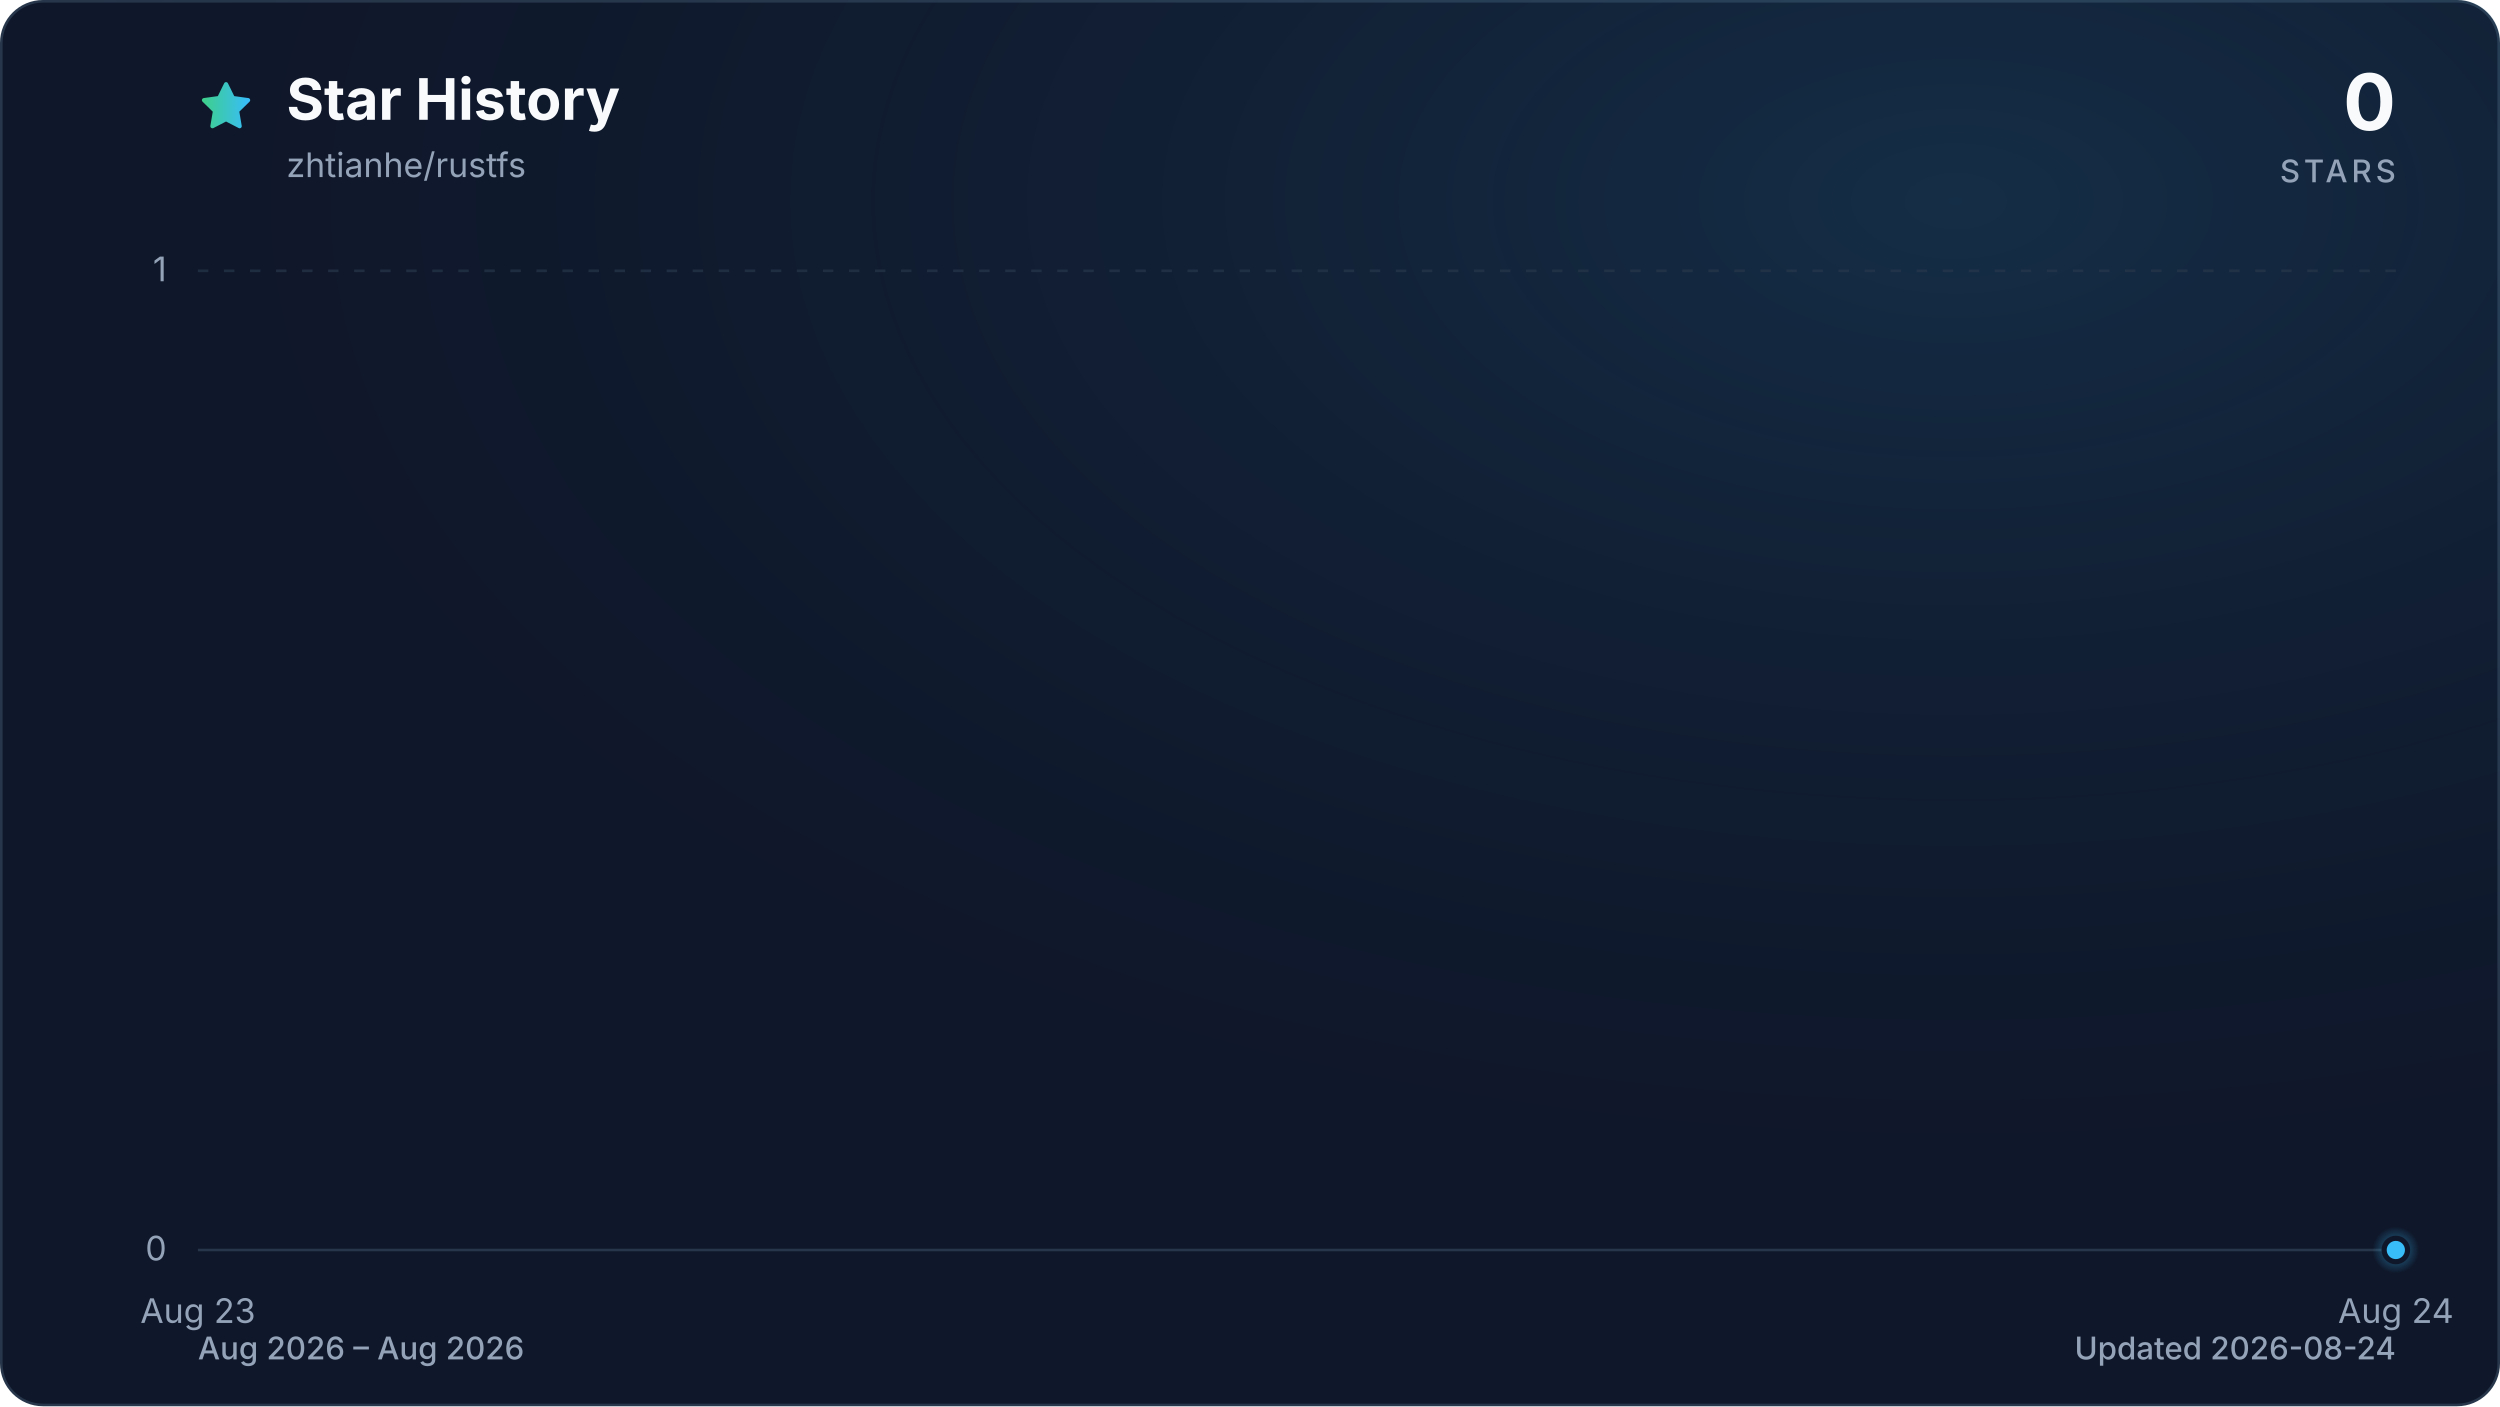
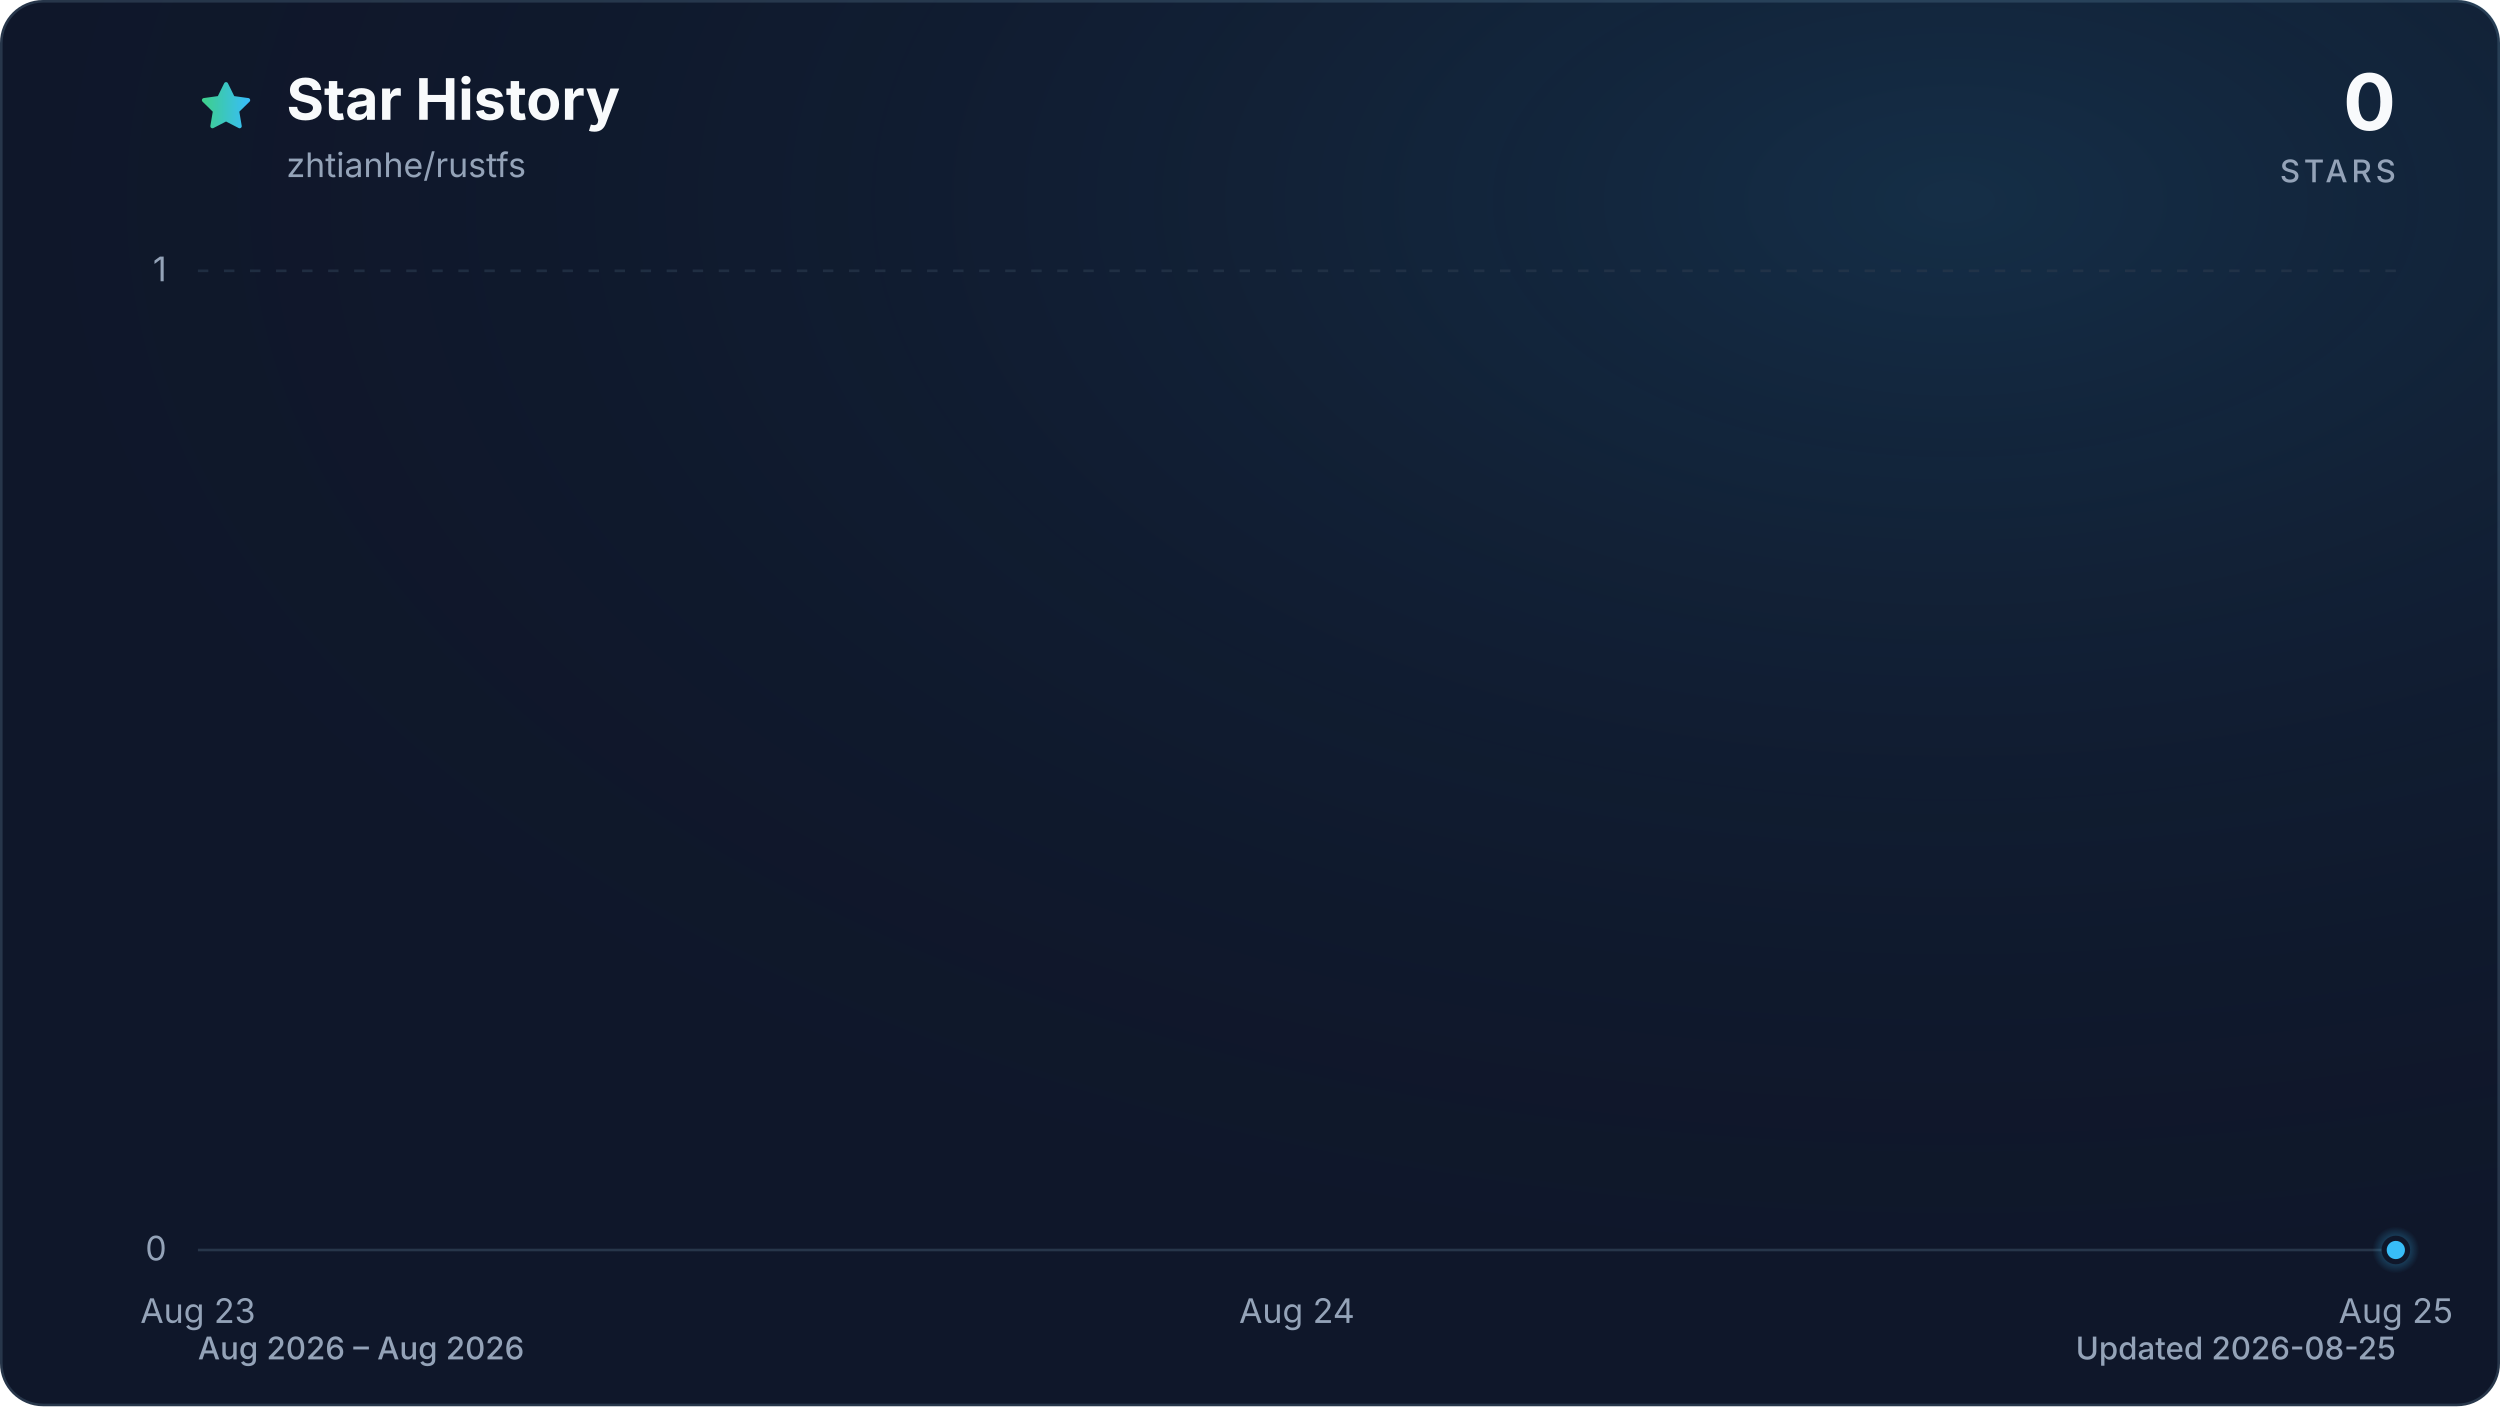
<svg xmlns="http://www.w3.org/2000/svg" viewBox="0 0 960 540" role="img" aria-labelledby="title description" data-style="gradient" data-variant="glow" data-animated="true">
  <defs>
    <linearGradient id="trend" x1="0" y1="0" x2="1" y2="0">
      <stop offset="0%" stop-color="#3ecf8e" />
      <stop offset="100%" stop-color="#38bdf8" />
    </linearGradient>
    <linearGradient id="area" x1="0" y1="0" x2="0" y2="1">
      <stop offset="0%" stop-color="#3ecf8e" stop-opacity="0.30" />
      <stop offset="55%" stop-color="#38bdf8" stop-opacity="0.10" />
      <stop offset="100%" stop-color="#38bdf8" stop-opacity="0.01" />
    </linearGradient>
    <radialGradient id="marker-halo" cx="50%" cy="50%" r="50%">
      <stop offset="0%" stop-color="#38bdf8" stop-opacity="0.55" />
      <stop offset="100%" stop-color="#38bdf8" stop-opacity="0" />
    </radialGradient>
    <radialGradient id="surface-glow" cx="78%" cy="14%" r="80%">
      <stop offset="0%" stop-color="#38bdf8" stop-opacity="0.14" />
      <stop offset="100%" stop-color="#0f172a" stop-opacity="0" />
    </radialGradient>
    <filter id="trend-glow" x="-20%" y="-20%" width="140%" height="140%">
      <feGaussianBlur stdDeviation="7" />
    </filter>
  </defs>
  <style>
.trend-enter{transform-box:fill-box;transform-origin:center;animation:trend-enter 520ms cubic-bezier(0.16,1,0.3,1)}
.marker-enter{transform-box:fill-box;transform-origin:center;animation:marker-enter 320ms cubic-bezier(0.16,1,0.3,1) 200ms both}
.marker-pulse{transform-box:fill-box;transform-origin:center;animation:marker-pulse 2.6s ease-out infinite}
@keyframes trend-enter{from{opacity:.35;transform:translateY(10px)}to{opacity:1;transform:translateY(0)}}
@keyframes marker-enter{from{opacity:0;transform:scale(.4)}to{opacity:1;transform:scale(1)}}
@keyframes marker-pulse{0%{opacity:.5;transform:scale(.7)}70%,100%{opacity:0;transform:scale(2.1)}}
@media (prefers-reduced-motion:reduce){.trend-enter,.marker-enter,.marker-pulse{animation:none!important}}
@media (prefers-reduced-motion:reduce){.marker-pulse{opacity:0}}
</style>
  <rect x="0.5" y="0.5" width="959" height="539" fill="#0f172a" stroke="#27364a" stroke-width="1" rx="16" />
  <rect width="960" height="540" fill="url(#surface-glow)" rx="16" />
  <path d="M12 2.6l2.9 5.9 6.5.9-4.7 4.6 1.1 6.5-5.8-3-5.8 3 1.1-6.5-4.7-4.6 6.5-.9L12 2.6Z" transform="translate(76 30) scale(.9)" fill="url(#trend)" stroke="url(#trend)" stroke-width="1.8" stroke-linejoin="round" aria-hidden="true" />
  <text x="110" y="46" fill="#f8fafc" font-family="ui-sans-serif, system-ui, -apple-system, BlinkMacSystemFont, 'Segoe UI', sans-serif" font-size="22" font-weight="700">Star History</text>
  <text x="110" y="68" fill="#94a3b8" font-family="ui-sans-serif, system-ui, -apple-system, BlinkMacSystemFont, 'Segoe UI', sans-serif" font-size="13">zhtianhe/rustfs</text>
  <text x="920" y="50" fill="#f8fafc" font-family="ui-sans-serif, system-ui, -apple-system, BlinkMacSystemFont, 'Segoe UI', sans-serif" font-size="30" font-weight="700" text-anchor="end">0</text>
  <text x="920" y="70" fill="#94a3b8" font-family="ui-sans-serif, system-ui, -apple-system, BlinkMacSystemFont, 'Segoe UI', sans-serif" font-size="12" font-weight="500" letter-spacing="1.5" text-anchor="end">STARS</text>
  <line x1="76" y1="480.0" x2="920" y2="480.0" stroke="#27364a" stroke-width="1" stroke-dasharray="0" opacity="1" />
  <text x="64" y="484.0" fill="#94a3b8" font-family="ui-sans-serif, system-ui, -apple-system, BlinkMacSystemFont, 'Segoe UI', sans-serif" font-size="13" text-anchor="end">0</text>
  <line x1="76" y1="104.0" x2="920" y2="104.0" stroke="#27364a" stroke-width="1" stroke-dasharray="4 6" opacity="0.7" />
  <text x="64" y="108.0" fill="#94a3b8" font-family="ui-sans-serif, system-ui, -apple-system, BlinkMacSystemFont, 'Segoe UI', sans-serif" font-size="13" text-anchor="end">1</text>
  <text x="76.0" y="508" fill="#94a3b8" font-family="ui-sans-serif, system-ui, -apple-system, BlinkMacSystemFont, 'Segoe UI', sans-serif" font-size="13" text-anchor="middle">Aug 23</text>
-   <text x="920.0" y="508" fill="#94a3b8" font-family="ui-sans-serif, system-ui, -apple-system, BlinkMacSystemFont, 'Segoe UI', sans-serif" font-size="13" text-anchor="middle">Aug 24</text>
+   <text x="498.0" y="508" fill="#94a3b8" font-family="ui-sans-serif, system-ui, -apple-system, BlinkMacSystemFont, 'Segoe UI', sans-serif" font-size="13" text-anchor="middle">Aug 24</text>
+   <text x="920.0" y="508" fill="#94a3b8" font-family="ui-sans-serif, system-ui, -apple-system, BlinkMacSystemFont, 'Segoe UI', sans-serif" font-size="13" text-anchor="middle">Aug 25</text>
  <g class="trend-enter">
-     <path d="M 76.0 480.0 L 920.0 480.0 L 920.0 480.0 L 76.0 480.0 Z" fill="url(#area)" />
-     <path d="M 76.0 480.0 L 920.0 480.0" fill="none" stroke="url(#trend)" stroke-width="12" stroke-linecap="round" stroke-linejoin="round" opacity="0.16" filter="url(#trend-glow)" />
-     <path d="M 76.0 480.0 L 920.0 480.0" fill="none" stroke="url(#trend)" stroke-width="3" stroke-linecap="round" stroke-linejoin="round" />
+     <path d="M 76.0 480.0 C 216.7 480.0, 357.3 480.0, 498.0 480.0 C 638.7 480.0, 779.3 480.0, 920.0 480.0 L 920.0 480.0 L 76.0 480.0 Z" fill="url(#area)" />
+     <path d="M 76.0 480.0 C 216.7 480.0, 357.3 480.0, 498.0 480.0 C 638.7 480.0, 779.3 480.0, 920.0 480.0" fill="none" stroke="url(#trend)" stroke-width="12" stroke-linecap="round" stroke-linejoin="round" opacity="0.16" filter="url(#trend-glow)" />
+     <path d="M 76.0 480.0 C 216.7 480.0, 357.3 480.0, 498.0 480.0 C 638.7 480.0, 779.3 480.0, 920.0 480.0" fill="none" stroke="url(#trend)" stroke-width="3" stroke-linecap="round" stroke-linejoin="round" />
  </g>
  <g class="marker-enter">
    <circle class="marker-pulse" cx="920.0" cy="480.0" r="9" fill="url(#marker-halo)" />
    <circle cx="920.0" cy="480.0" r="4.5" fill="#38bdf8" stroke="#0f172a" stroke-width="2" />
  </g>
  <text x="76" y="522" fill="#94a3b8" font-family="ui-sans-serif, system-ui, -apple-system, BlinkMacSystemFont, 'Segoe UI', sans-serif" font-size="12" font-weight="500">Aug 2026 – Aug 2026</text>
-   <text x="920" y="522" fill="#94a3b8" font-family="ui-sans-serif, system-ui, -apple-system, BlinkMacSystemFont, 'Segoe UI', sans-serif" font-size="12" font-weight="500" text-anchor="end">Updated 2026-08-24</text>
+   <text x="920" y="522" fill="#94a3b8" font-family="ui-sans-serif, system-ui, -apple-system, BlinkMacSystemFont, 'Segoe UI', sans-serif" font-size="12" font-weight="500" text-anchor="end">Updated 2026-08-25</text>
</svg>
